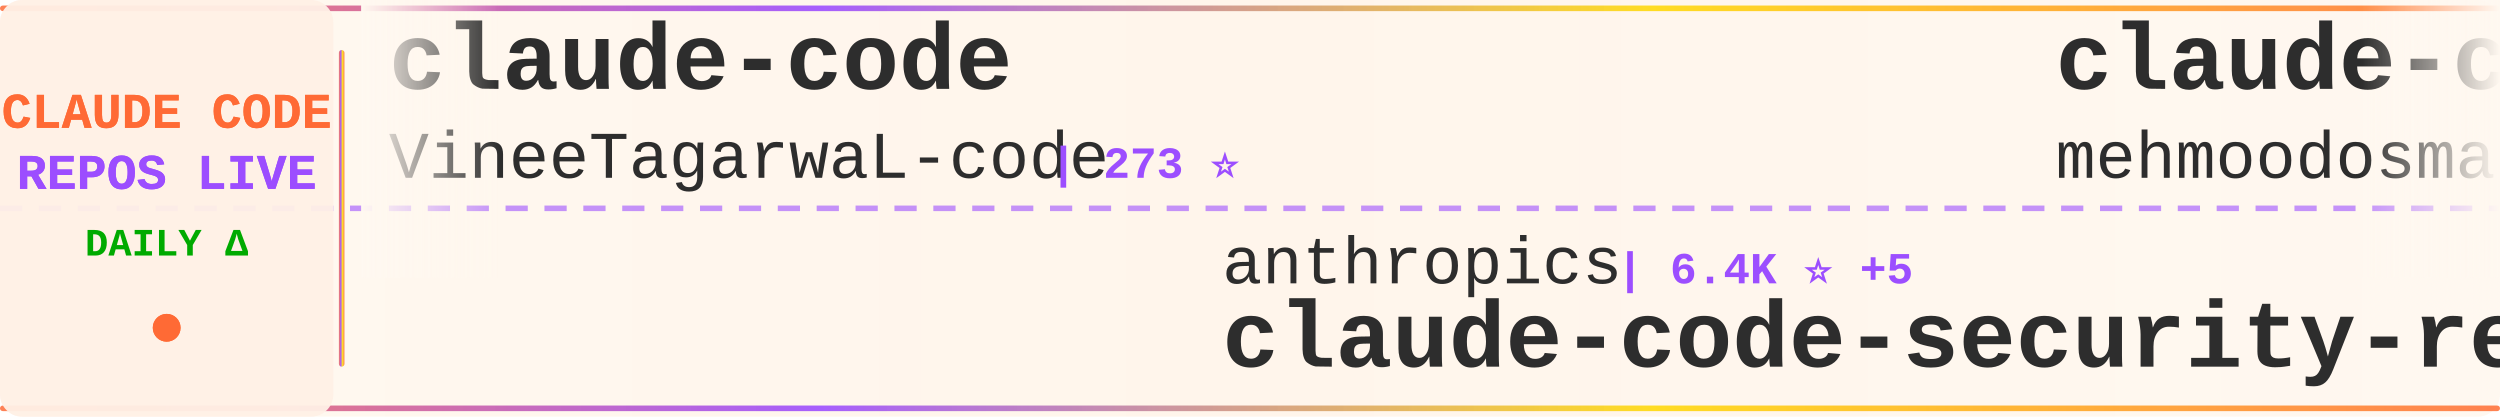
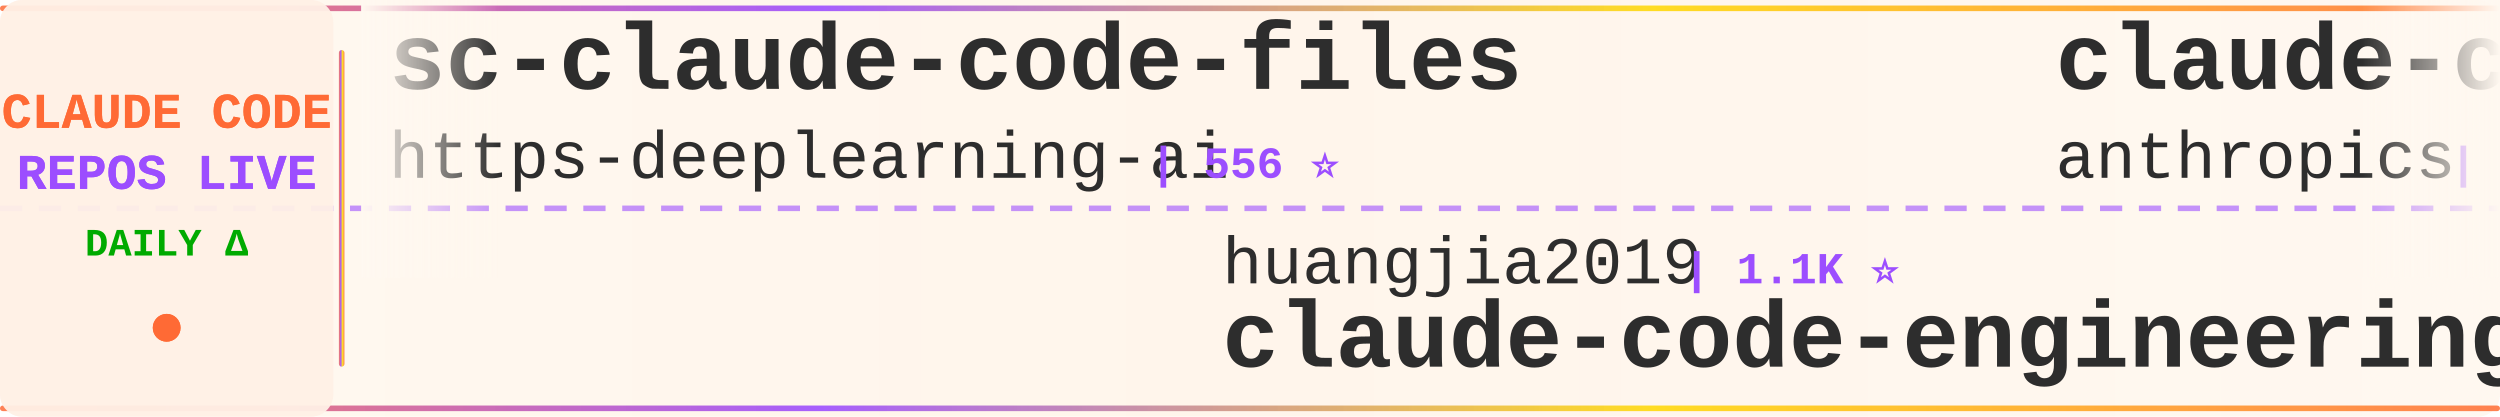
<svg xmlns="http://www.w3.org/2000/svg" width="900" height="150">
  <defs>
    <linearGradient id="tickerBg" x1="0%" y1="0%" x2="100%" y2="0%">
      <stop offset="0%" style="stop-color:#fff8f0;stop-opacity:0.98" />
      <stop offset="50%" style="stop-color:#fff5eb;stop-opacity:1" />
      <stop offset="100%" style="stop-color:#fff8f0;stop-opacity:0.98" />
    </linearGradient>
    <linearGradient id="borderGrad" x1="0%" y1="0%" x2="100%" y2="0%">
      <stop offset="0%" style="stop-color:#FF6B35;stop-opacity:0.85">
        <animate attributeName="stop-opacity" values="0.85;1;0.85" dur="2s" repeatCount="indefinite" />
      </stop>
      <stop offset="33%" style="stop-color:#9C4EFF;stop-opacity:0.9">
        <animate attributeName="stop-opacity" values="0.9;1;0.9" dur="2.2s" repeatCount="indefinite" />
      </stop>
      <stop offset="66%" style="stop-color:#FFD700;stop-opacity:0.85">
        <animate attributeName="stop-opacity" values="0.85;1;0.85" dur="1.8s" repeatCount="indefinite" />
      </stop>
      <stop offset="100%" style="stop-color:#FF6B35;stop-opacity:0.85">
        <animate attributeName="stop-opacity" values="0.85;1;0.85" dur="2s" repeatCount="indefinite" />
      </stop>
    </linearGradient>
    <filter id="textGlow">
      <feGaussianBlur stdDeviation="0.15" result="coloredBlur" />
      <feMerge>
        <feMergeNode in="coloredBlur" />
        <feMergeNode in="SourceGraphic" />
      </feMerge>
    </filter>
    <filter id="metricGlow">
      <feGaussianBlur stdDeviation="0.2" result="coloredBlur" />
      <feMerge>
        <feMergeNode in="coloredBlur" />
        <feMergeNode in="SourceGraphic" />
      </feMerge>
    </filter>
    <linearGradient id="leftFade" x1="0%" y1="0%" x2="100%" y2="0%">
      <stop offset="0%" style="stop-color:#fff8f0;stop-opacity:1" />
      <stop offset="100%" style="stop-color:#fff8f0;stop-opacity:0" />
    </linearGradient>
    <linearGradient id="rightFade" x1="0%" y1="0%" x2="100%" y2="0%">
      <stop offset="0%" style="stop-color:#fff8f0;stop-opacity:0" />
      <stop offset="100%" style="stop-color:#fff8f0;stop-opacity:1" />
    </linearGradient>
  </defs>
  <rect width="900" height="150" fill="url(#tickerBg)" rx="8" />
  <rect x="0" y="2" width="900" height="2" fill="url(#borderGrad)" rx="1" />
  <rect x="0" y="146" width="900" height="2" fill="url(#borderGrad)" rx="1" />
  <line x1="0" y1="75" x2="900" y2="75" stroke="#9C4EFF" stroke-width="2" stroke-dasharray="8 6" opacity="0.6" />
  <rect x="0" y="0" width="120" height="150" fill="#fff0e6" opacity="0.95" rx="8" />
  <text x="60" y="46" font-family="'Courier New', monospace" font-size="18" font-weight="bold" fill="#FF6B35" text-anchor="middle" filter="url(#textGlow)">
    CLAUDE CODE
  </text>
  <text x="60" y="68" font-family="'Courier New', monospace" font-size="18" font-weight="bold" fill="#9C4EFF" text-anchor="middle" filter="url(#textGlow)">
    REPOS LIVE
  </text>
  <text x="60" y="92" font-family="'Courier New', monospace" font-size="14" font-weight="bold" fill="#00aa00" text-anchor="middle">
    DAILY Δ
  </text>
  <circle cx="60" cy="118" r="5" fill="#FF6B35" filter="url(#metricGlow)">
    <animate attributeName="r" values="4;6;4" dur="1.5s" repeatCount="indefinite" />
    <animate attributeName="opacity" values="0.6;1;0.6" dur="1.5s" repeatCount="indefinite" />
  </circle>
  <rect x="122" y="18" width="2" height="114" fill="url(#borderGrad)" rx="1" />
  <clipPath id="tickerClip">
    <rect x="130" y="0" width="770" height="150" />
  </clipPath>
  <g clip-path="url(#tickerClip)">
    <g id="tickerItems">
      <animateTransform attributeName="transform" attributeType="XML" type="translate" from="0 0" to="-3000 0" dur="54s" repeatCount="indefinite" />
      <g transform="translate(0, 0)">
-         <text x="140" y="32" font-family="'Courier New', monospace" font-size="34" font-weight="bold" fill="#2d2d2d">claude-code</text>
-         <text x="140" y="64" font-family="'Courier New', monospace" font-size="24" font-weight="normal" fill="#2d2d2d" opacity="1.0">VineeTagarwaL-code</text>
-         <text x="378" y="64" font-family="'Courier New', monospace" font-size="16" font-weight="bold" fill="#9C4EFF"> | 273 ⭐</text>
+         <text x="140" y="32" font-family="'Courier New', monospace" font-size="34" font-weight="bold" fill="#2d2d2d">sc-claude-code-files</text>
+         <text x="140" y="64" font-family="'Courier New', monospace" font-size="24" font-weight="normal" fill="#2d2d2d" opacity="1.0">https-deeplearning-ai</text>
+         <text x="414" y="64" font-family="'Courier New', monospace" font-size="16" font-weight="bold" fill="#9C4EFF"> | 556 ⭐</text>
      </g>
      <g transform="translate(300, 0)">
-         <text x="140" y="102" font-family="'Courier New', monospace" font-size="24" font-weight="normal" fill="#2d2d2d" opacity="1.0">anthropics</text>
-         <text x="282" y="102" font-family="'Courier New', monospace" font-size="16" font-weight="bold" fill="#9C4EFF"> | 6.4K ⭐ +5</text>
-         <text x="140" y="132" font-family="'Courier New', monospace" font-size="34" font-weight="bold" fill="#2d2d2d">claude-code-security-rev...</text>
+         <text x="140" y="102" font-family="'Courier New', monospace" font-size="24" font-weight="normal" fill="#2d2d2d" opacity="1.0">huangjia2019</text>
+         <text x="306" y="102" font-family="'Courier New', monospace" font-size="16" font-weight="bold" fill="#9C4EFF"> | 1.1K ⭐</text>
+         <text x="140" y="132" font-family="'Courier New', monospace" font-size="34" font-weight="bold" fill="#2d2d2d">claude-code-engineering</text>
      </g>
      <g transform="translate(600, 0)">
-         <text x="140" y="32" font-family="'Courier New', monospace" font-size="34" font-weight="bold" fill="#2d2d2d">claude-code</text>
-         <text x="140" y="64" font-family="'Courier New', monospace" font-size="24" font-weight="normal" fill="#2d2d2d" opacity="1.0">mehmoodosman</text>
-         <text x="306" y="64" font-family="'Courier New', monospace" font-size="16" font-weight="bold" fill="#9C4EFF"> | 173 ⭐</text>
+         <text x="140" y="32" font-family="'Courier New', monospace" font-size="34" font-weight="bold" fill="#2d2d2d">claude-code-security-rev...</text>
+         <text x="140" y="64" font-family="'Courier New', monospace" font-size="24" font-weight="normal" fill="#2d2d2d" opacity="1.0">anthropics</text>
+         <text x="282" y="64" font-family="'Courier New', monospace" font-size="16" font-weight="bold" fill="#9C4EFF"> | 6.4K ⭐ +2</text>
      </g>
      <g transform="translate(900, 0)">
-         <text x="140" y="102" font-family="'Courier New', monospace" font-size="24" font-weight="normal" fill="#2d2d2d" opacity="1.0">multica-ai</text>
-         <text x="282" y="102" font-family="'Courier New', monospace" font-size="16" font-weight="bold" fill="#9C4EFF"> | 219.5K ⭐ +82</text>
-         <text x="140" y="132" font-family="'Courier New', monospace" font-size="34" font-weight="bold" fill="#2d2d2d">andrej-karpathy-skills</text>
+         <text x="140" y="102" font-family="'Courier New', monospace" font-size="24" font-weight="normal" fill="#2d2d2d" opacity="1.0">jqueryscript</text>
+         <text x="306" y="102" font-family="'Courier New', monospace" font-size="16" font-weight="bold" fill="#9C4EFF"> | 530 ⭐</text>
+         <text x="140" y="132" font-family="'Courier New', monospace" font-size="34" font-weight="bold" fill="#2d2d2d">awesome-claude-code</text>
      </g>
      <g transform="translate(1200, 0)">
-         <text x="140" y="32" font-family="'Courier New', monospace" font-size="34" font-weight="bold" fill="#2d2d2d">claude-code-base-action</text>
-         <text x="140" y="64" font-family="'Courier New', monospace" font-size="24" font-weight="normal" fill="#2d2d2d" opacity="1.0">anthropics</text>
-         <text x="282" y="64" font-family="'Courier New', monospace" font-size="16" font-weight="bold" fill="#9C4EFF"> | 1.0K ⭐</text>
+         <text x="140" y="32" font-family="'Courier New', monospace" font-size="34" font-weight="bold" fill="#2d2d2d">claude-code-ultimate-gui...</text>
+         <text x="140" y="64" font-family="'Courier New', monospace" font-size="24" font-weight="normal" fill="#2d2d2d" opacity="1.0">FlorianBruniaux</text>
+         <text x="342" y="64" font-family="'Courier New', monospace" font-size="16" font-weight="bold" fill="#9C4EFF"> | 6.2K ⭐</text>
      </g>
      <g transform="translate(1500, 0)">
        <text x="140" y="102" font-family="'Courier New', monospace" font-size="24" font-weight="normal" fill="#2d2d2d" opacity="1.0">disler</text>
-         <text x="234" y="102" font-family="'Courier New', monospace" font-size="16" font-weight="bold" fill="#9C4EFF"> | 3.9K ⭐</text>
-         <text x="140" y="132" font-family="'Courier New', monospace" font-size="34" font-weight="bold" fill="#2d2d2d">claude-code-hooks-master...</text>
+         <text x="234" y="102" font-family="'Courier New', monospace" font-size="16" font-weight="bold" fill="#9C4EFF"> | 1.7K ⭐</text>
+         <text x="140" y="132" font-family="'Courier New', monospace" font-size="34" font-weight="bold" fill="#2d2d2d">pi-vs-claude-code</text>
      </g>
      <g transform="translate(1800, 0)">
-         <text x="140" y="32" font-family="'Courier New', monospace" font-size="34" font-weight="bold" fill="#2d2d2d">awesome-claude-code-tool...</text>
-         <text x="140" y="64" font-family="'Courier New', monospace" font-size="24" font-weight="normal" fill="#2d2d2d" opacity="1.0">rohitg00</text>
-         <text x="258" y="64" font-family="'Courier New', monospace" font-size="16" font-weight="bold" fill="#9C4EFF"> | 2.7K ⭐ +2</text>
+         <text x="140" y="32" font-family="'Courier New', monospace" font-size="34" font-weight="bold" fill="#2d2d2d">claude-code-prompts</text>
+         <text x="140" y="64" font-family="'Courier New', monospace" font-size="24" font-weight="normal" fill="#2d2d2d" opacity="1.0">repowise-dev</text>
+         <text x="306" y="64" font-family="'Courier New', monospace" font-size="16" font-weight="bold" fill="#9C4EFF"> | 1.2K ⭐</text>
      </g>
      <g transform="translate(2100, 0)">
-         <text x="140" y="102" font-family="'Courier New', monospace" font-size="24" font-weight="normal" fill="#2d2d2d" opacity="1.0">xorespesp</text>
-         <text x="270" y="102" font-family="'Courier New', monospace" font-size="16" font-weight="bold" fill="#9C4EFF"> | 231 ⭐</text>
-         <text x="140" y="132" font-family="'Courier New', monospace" font-size="34" font-weight="bold" fill="#2d2d2d">claude-code</text>
+         <text x="140" y="102" font-family="'Courier New', monospace" font-size="24" font-weight="normal" fill="#2d2d2d" opacity="1.0">LING71671</text>
+         <text x="270" y="102" font-family="'Courier New', monospace" font-size="16" font-weight="bold" fill="#9C4EFF"> | 965 ⭐</text>
+         <text x="140" y="132" font-family="'Courier New', monospace" font-size="34" font-weight="bold" fill="#2d2d2d">Open-ClaudeCode</text>
      </g>
      <g transform="translate(2400, 0)">
        <text x="140" y="32" font-family="'Courier New', monospace" font-size="34" font-weight="bold" fill="#2d2d2d">claude-code</text>
-         <text x="140" y="64" font-family="'Courier New', monospace" font-size="24" font-weight="normal" fill="#2d2d2d" opacity="1.0">claude-code-best</text>
-         <text x="354" y="64" font-family="'Courier New', monospace" font-size="16" font-weight="bold" fill="#9C4EFF"> | 22.9K ⭐ +7</text>
+         <text x="140" y="64" font-family="'Courier New', monospace" font-size="24" font-weight="normal" fill="#2d2d2d" opacity="1.0">jarmuine</text>
+         <text x="258" y="64" font-family="'Courier New', monospace" font-size="16" font-weight="bold" fill="#9C4EFF"> | 2.3K ⭐</text>
      </g>
      <g transform="translate(2700, 0)">
-         <text x="140" y="102" font-family="'Courier New', monospace" font-size="24" font-weight="normal" fill="#2d2d2d" opacity="1.0">liuup</text>
-         <text x="222" y="102" font-family="'Courier New', monospace" font-size="16" font-weight="bold" fill="#9C4EFF"> | 4.0K ⭐</text>
-         <text x="140" y="132" font-family="'Courier New', monospace" font-size="34" font-weight="bold" fill="#2d2d2d">claude-code-analysis</text>
+         <text x="140" y="102" font-family="'Courier New', monospace" font-size="24" font-weight="normal" fill="#2d2d2d" opacity="1.0">ChinaSiro</text>
+         <text x="270" y="102" font-family="'Courier New', monospace" font-size="16" font-weight="bold" fill="#9C4EFF"> | 9.7K ⭐</text>
+         <text x="140" y="132" font-family="'Courier New', monospace" font-size="34" font-weight="bold" fill="#2d2d2d">claude-code-sourcemap</text>
      </g>
      <g transform="translate(3000, 0)">
-         <text x="140" y="32" font-family="'Courier New', monospace" font-size="34" font-weight="bold" fill="#2d2d2d">claude-code</text>
-         <text x="140" y="64" font-family="'Courier New', monospace" font-size="24" font-weight="normal" fill="#2d2d2d" opacity="1.0">VineeTagarwaL-code</text>
-         <text x="378" y="64" font-family="'Courier New', monospace" font-size="16" font-weight="bold" fill="#9C4EFF"> | 273 ⭐</text>
+         <text x="140" y="32" font-family="'Courier New', monospace" font-size="34" font-weight="bold" fill="#2d2d2d">sc-claude-code-files</text>
+         <text x="140" y="64" font-family="'Courier New', monospace" font-size="24" font-weight="normal" fill="#2d2d2d" opacity="1.0">https-deeplearning-ai</text>
+         <text x="414" y="64" font-family="'Courier New', monospace" font-size="16" font-weight="bold" fill="#9C4EFF"> | 556 ⭐</text>
      </g>
      <g transform="translate(3300, 0)">
-         <text x="140" y="102" font-family="'Courier New', monospace" font-size="24" font-weight="normal" fill="#2d2d2d" opacity="1.0">anthropics</text>
-         <text x="282" y="102" font-family="'Courier New', monospace" font-size="16" font-weight="bold" fill="#9C4EFF"> | 6.4K ⭐ +5</text>
-         <text x="140" y="132" font-family="'Courier New', monospace" font-size="34" font-weight="bold" fill="#2d2d2d">claude-code-security-rev...</text>
+         <text x="140" y="102" font-family="'Courier New', monospace" font-size="24" font-weight="normal" fill="#2d2d2d" opacity="1.0">huangjia2019</text>
+         <text x="306" y="102" font-family="'Courier New', monospace" font-size="16" font-weight="bold" fill="#9C4EFF"> | 1.1K ⭐</text>
+         <text x="140" y="132" font-family="'Courier New', monospace" font-size="34" font-weight="bold" fill="#2d2d2d">claude-code-engineering</text>
      </g>
      <g transform="translate(3600, 0)">
-         <text x="140" y="32" font-family="'Courier New', monospace" font-size="34" font-weight="bold" fill="#2d2d2d">claude-code</text>
-         <text x="140" y="64" font-family="'Courier New', monospace" font-size="24" font-weight="normal" fill="#2d2d2d" opacity="1.0">mehmoodosman</text>
-         <text x="306" y="64" font-family="'Courier New', monospace" font-size="16" font-weight="bold" fill="#9C4EFF"> | 173 ⭐</text>
+         <text x="140" y="32" font-family="'Courier New', monospace" font-size="34" font-weight="bold" fill="#2d2d2d">claude-code-security-rev...</text>
+         <text x="140" y="64" font-family="'Courier New', monospace" font-size="24" font-weight="normal" fill="#2d2d2d" opacity="1.0">anthropics</text>
+         <text x="282" y="64" font-family="'Courier New', monospace" font-size="16" font-weight="bold" fill="#9C4EFF"> | 6.4K ⭐ +2</text>
      </g>
      <g transform="translate(3900, 0)">
-         <text x="140" y="102" font-family="'Courier New', monospace" font-size="24" font-weight="normal" fill="#2d2d2d" opacity="1.0">multica-ai</text>
-         <text x="282" y="102" font-family="'Courier New', monospace" font-size="16" font-weight="bold" fill="#9C4EFF"> | 219.5K ⭐ +82</text>
-         <text x="140" y="132" font-family="'Courier New', monospace" font-size="34" font-weight="bold" fill="#2d2d2d">andrej-karpathy-skills</text>
+         <text x="140" y="102" font-family="'Courier New', monospace" font-size="24" font-weight="normal" fill="#2d2d2d" opacity="1.0">jqueryscript</text>
+         <text x="306" y="102" font-family="'Courier New', monospace" font-size="16" font-weight="bold" fill="#9C4EFF"> | 530 ⭐</text>
+         <text x="140" y="132" font-family="'Courier New', monospace" font-size="34" font-weight="bold" fill="#2d2d2d">awesome-claude-code</text>
      </g>
    </g>
  </g>
  <rect x="130" y="0" width="50" height="100" fill="url(#leftFade)" />
  <rect x="850" y="0" width="50" height="100" fill="url(#rightFade)" />
</svg>
